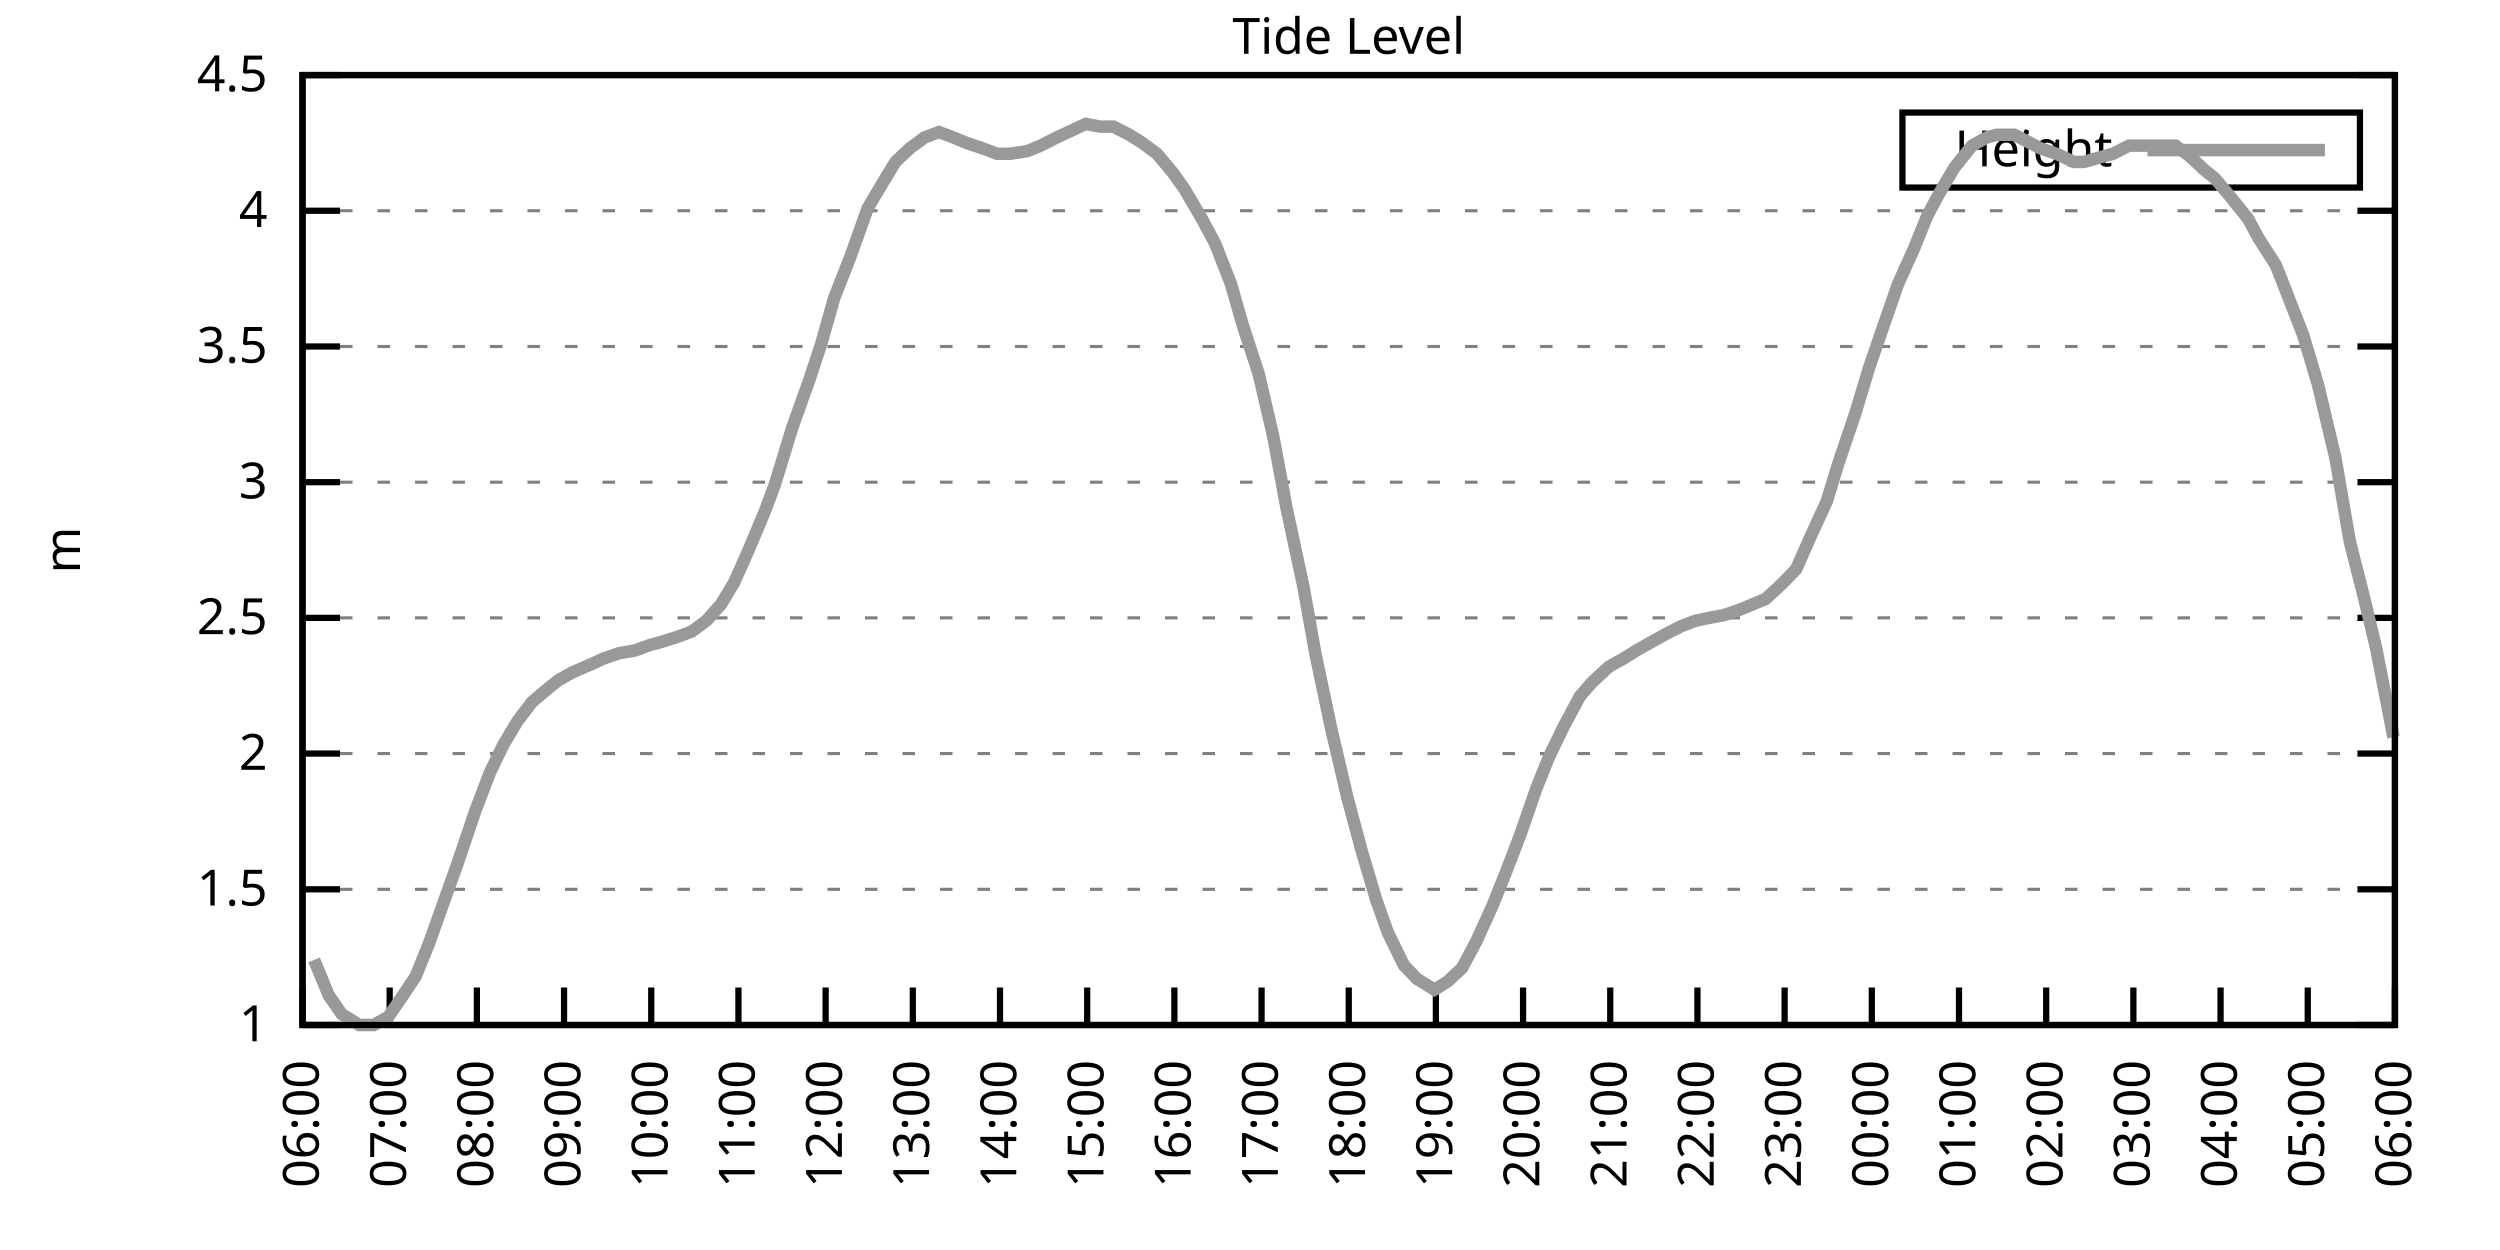
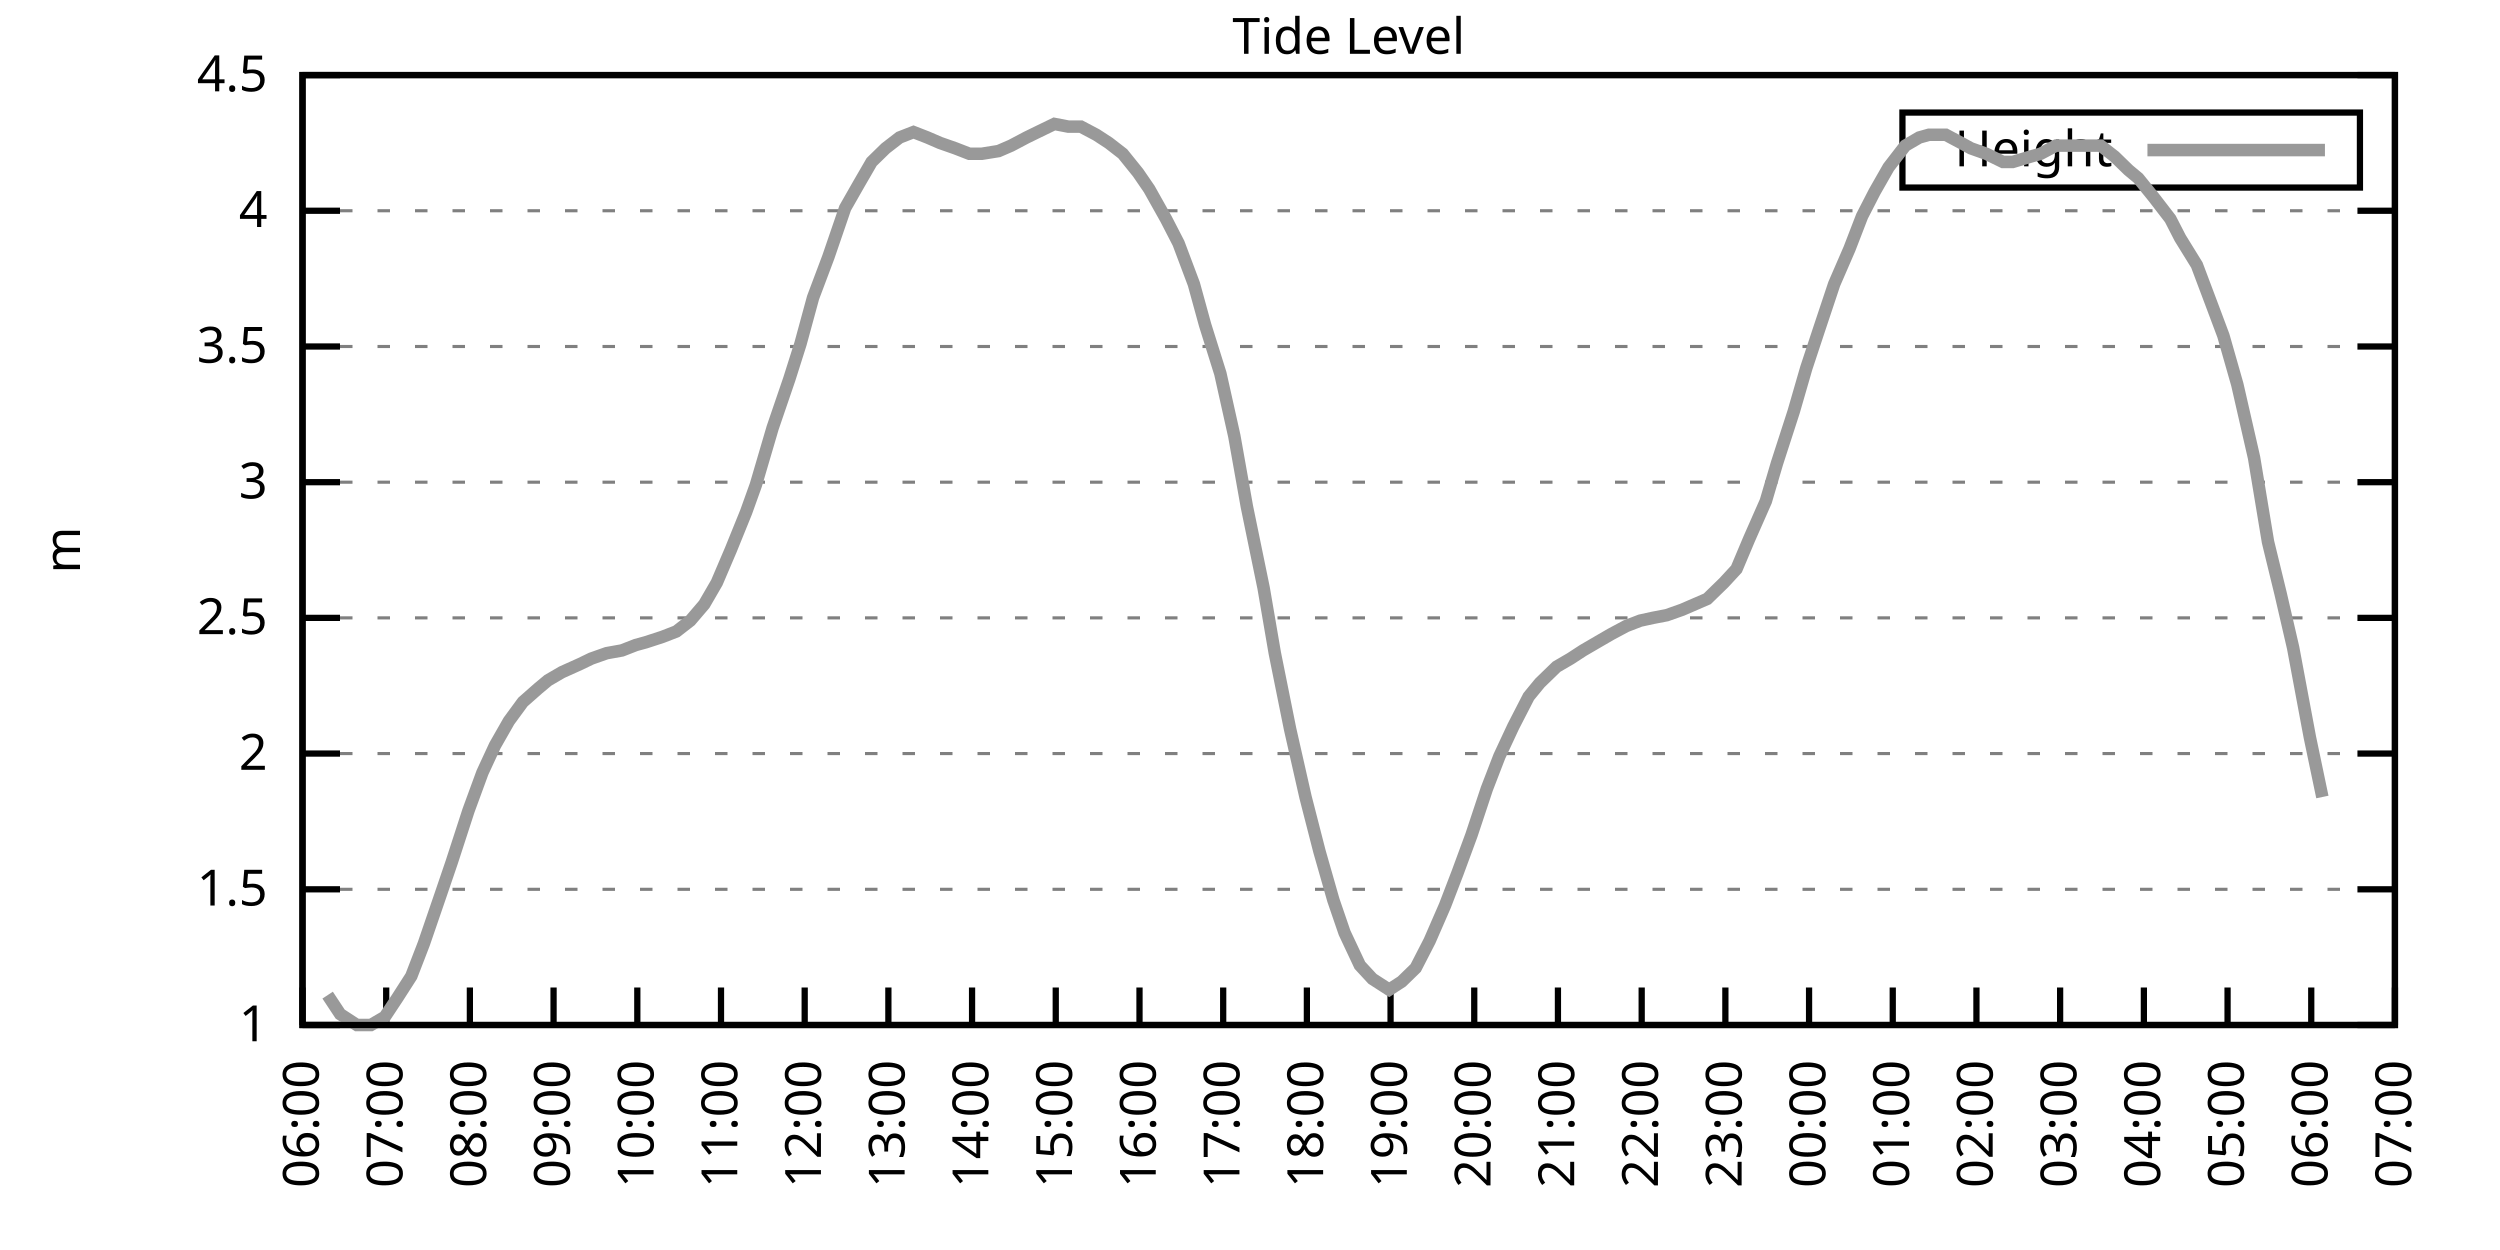
<svg xmlns="http://www.w3.org/2000/svg" xmlns:xlink="http://www.w3.org/1999/xlink" width="400" height="200" viewBox="0 0 400 200">
  <g id="gnuplot_canvas">
    <rect x="0" y="0" width="400" height="200" fill="none" />
    <defs>
      <circle id="gpDot" r="0.5" stroke-width="0.5" stroke="currentColor" />
      <path id="gpPt0" stroke-width="0.333" stroke="currentColor" d="M-1,0 h2 M0,-1 v2" />
      <path id="gpPt1" stroke-width="0.333" stroke="currentColor" d="M-1,-1 L1,1 M1,-1 L-1,1" />
      <path id="gpPt2" stroke-width="0.333" stroke="currentColor" d="M-1,0 L1,0 M0,-1 L0,1 M-1,-1 L1,1 M-1,1 L1,-1" />
      <rect id="gpPt3" stroke-width="0.333" stroke="currentColor" x="-1" y="-1" width="2" height="2" />
      <rect id="gpPt4" stroke-width="0.333" stroke="currentColor" fill="currentColor" x="-1" y="-1" width="2" height="2" />
      <circle id="gpPt5" stroke-width="0.333" stroke="currentColor" cx="0" cy="0" r="1" />
      <use xlink:href="#gpPt5" id="gpPt6" fill="currentColor" stroke="none" />
      <path id="gpPt7" stroke-width="0.333" stroke="currentColor" d="M0,-1.33 L-1.33,0.67 L1.33,0.67 z" />
      <use xlink:href="#gpPt7" id="gpPt8" fill="currentColor" stroke="none" />
      <use xlink:href="#gpPt7" id="gpPt9" stroke="currentColor" transform="rotate(180)" />
      <use xlink:href="#gpPt9" id="gpPt10" fill="currentColor" stroke="none" />
      <use xlink:href="#gpPt3" id="gpPt11" stroke="currentColor" transform="rotate(45)" />
      <use xlink:href="#gpPt11" id="gpPt12" fill="currentColor" stroke="none" />
      <path id="gpPt13" stroke-width="0.333" stroke="currentColor" d="M0,1.330 L1.265,0.411 L0.782,-1.067 L-0.782,-1.076 L-1.265,0.411 z" />
      <use xlink:href="#gpPt13" id="gpPt14" fill="currentColor" stroke="none" />
      <filter id="textbox" filterUnits="objectBoundingBox" x="0" y="0" height="1" width="1">
        <feFlood flood-color="white" flood-opacity="1" result="bgnd" />
        <feComposite in="SourceGraphic" in2="bgnd" operator="atop" />
      </filter>
      <filter id="greybox" filterUnits="objectBoundingBox" x="0" y="0" height="1" width="1">
        <feFlood flood-color="lightgrey" flood-opacity="1" result="grey" />
        <feComposite in="SourceGraphic" in2="grey" operator="atop" />
      </filter>
    </defs>
    <g fill="none" color="white" stroke="currentColor" stroke-width="1.00" stroke-linecap="butt" stroke-linejoin="miter">
</g>
    <g fill="none" color="black" stroke="currentColor" stroke-width="1.00" stroke-linecap="butt" stroke-linejoin="miter">
      <g stroke="none" shape-rendering="crispEdges">
        <polygon fill="rgb(255, 255, 255)" points="48.40,164.00 383.18,164.00 383.18,12.02 48.40,12.02 " />
      </g>
    </g>
    <g fill="none" color="black" stroke="currentColor" stroke-width="1.00" stroke-linecap="butt" stroke-linejoin="miter">
</g>
    <g fill="none" color="black" stroke="black" stroke-width="0.50" stroke-linecap="butt" stroke-linejoin="miter">
</g>
    <g fill="none" color="gray" stroke="currentColor" stroke-width="0.50" stroke-linecap="butt" stroke-linejoin="miter">
      <path stroke="gray" stroke-dasharray="2,4" class="gridline" d="M48.40,164.00 L383.19,164.00  " />
    </g>
    <g fill="none" color="gray" stroke="gray" stroke-width="1.00" stroke-linecap="butt" stroke-linejoin="miter">
</g>
    <g fill="none" color="black" stroke="currentColor" stroke-width="1.00" stroke-linecap="butt" stroke-linejoin="miter">
      <path stroke="black" d="M48.40,164.00 L54.40,164.00 M383.19,164.00 L377.19,164.00  " />
      <g transform="translate(42.80,166.60)" stroke="none" fill="black" font-family="Sans" font-size="8.00" text-anchor="end">
        <text>
          <tspan font-family="Sans"> 1</tspan>
        </text>
      </g>
    </g>
    <g fill="none" color="black" stroke="currentColor" stroke-width="1.00" stroke-linecap="butt" stroke-linejoin="miter">
</g>
    <g fill="none" color="black" stroke="black" stroke-width="0.50" stroke-linecap="butt" stroke-linejoin="miter">
</g>
    <g fill="none" color="gray" stroke="currentColor" stroke-width="0.50" stroke-linecap="butt" stroke-linejoin="miter">
      <path stroke="gray" stroke-dasharray="2,4" class="gridline" d="M48.40,142.29 L383.19,142.29  " />
    </g>
    <g fill="none" color="gray" stroke="gray" stroke-width="1.00" stroke-linecap="butt" stroke-linejoin="miter">
</g>
    <g fill="none" color="black" stroke="currentColor" stroke-width="1.00" stroke-linecap="butt" stroke-linejoin="miter">
      <path stroke="black" d="M48.40,142.29 L54.40,142.29 M383.19,142.29 L377.19,142.29  " />
      <g transform="translate(42.80,144.89)" stroke="none" fill="black" font-family="Sans" font-size="8.00" text-anchor="end">
        <text>
          <tspan font-family="Sans"> 1.5</tspan>
        </text>
      </g>
    </g>
    <g fill="none" color="black" stroke="currentColor" stroke-width="1.00" stroke-linecap="butt" stroke-linejoin="miter">
</g>
    <g fill="none" color="black" stroke="black" stroke-width="0.50" stroke-linecap="butt" stroke-linejoin="miter">
</g>
    <g fill="none" color="gray" stroke="currentColor" stroke-width="0.50" stroke-linecap="butt" stroke-linejoin="miter">
      <path stroke="gray" stroke-dasharray="2,4" class="gridline" d="M48.40,120.57 L383.19,120.57  " />
    </g>
    <g fill="none" color="gray" stroke="gray" stroke-width="1.00" stroke-linecap="butt" stroke-linejoin="miter">
</g>
    <g fill="none" color="black" stroke="currentColor" stroke-width="1.00" stroke-linecap="butt" stroke-linejoin="miter">
      <path stroke="black" d="M48.40,120.57 L54.40,120.57 M383.19,120.57 L377.19,120.57  " />
      <g transform="translate(42.80,123.17)" stroke="none" fill="black" font-family="Sans" font-size="8.00" text-anchor="end">
        <text>
          <tspan font-family="Sans"> 2</tspan>
        </text>
      </g>
    </g>
    <g fill="none" color="black" stroke="currentColor" stroke-width="1.00" stroke-linecap="butt" stroke-linejoin="miter">
</g>
    <g fill="none" color="black" stroke="black" stroke-width="0.50" stroke-linecap="butt" stroke-linejoin="miter">
</g>
    <g fill="none" color="gray" stroke="currentColor" stroke-width="0.50" stroke-linecap="butt" stroke-linejoin="miter">
      <path stroke="gray" stroke-dasharray="2,4" class="gridline" d="M48.40,98.86 L383.19,98.86  " />
    </g>
    <g fill="none" color="gray" stroke="gray" stroke-width="1.00" stroke-linecap="butt" stroke-linejoin="miter">
</g>
    <g fill="none" color="black" stroke="currentColor" stroke-width="1.00" stroke-linecap="butt" stroke-linejoin="miter">
      <path stroke="black" d="M48.40,98.86 L54.40,98.86 M383.19,98.86 L377.19,98.86  " />
      <g transform="translate(42.80,101.46)" stroke="none" fill="black" font-family="Sans" font-size="8.00" text-anchor="end">
        <text>
          <tspan font-family="Sans"> 2.5</tspan>
        </text>
      </g>
    </g>
    <g fill="none" color="black" stroke="currentColor" stroke-width="1.00" stroke-linecap="butt" stroke-linejoin="miter">
</g>
    <g fill="none" color="black" stroke="black" stroke-width="0.50" stroke-linecap="butt" stroke-linejoin="miter">
</g>
    <g fill="none" color="gray" stroke="currentColor" stroke-width="0.50" stroke-linecap="butt" stroke-linejoin="miter">
      <path stroke="gray" stroke-dasharray="2,4" class="gridline" d="M48.40,77.15 L383.19,77.15  " />
    </g>
    <g fill="none" color="gray" stroke="gray" stroke-width="1.00" stroke-linecap="butt" stroke-linejoin="miter">
</g>
    <g fill="none" color="black" stroke="currentColor" stroke-width="1.00" stroke-linecap="butt" stroke-linejoin="miter">
      <path stroke="black" d="M48.40,77.15 L54.40,77.15 M383.19,77.15 L377.19,77.15  " />
      <g transform="translate(42.80,79.75)" stroke="none" fill="black" font-family="Sans" font-size="8.00" text-anchor="end">
        <text>
          <tspan font-family="Sans"> 3</tspan>
        </text>
      </g>
    </g>
    <g fill="none" color="black" stroke="currentColor" stroke-width="1.00" stroke-linecap="butt" stroke-linejoin="miter">
</g>
    <g fill="none" color="black" stroke="black" stroke-width="0.50" stroke-linecap="butt" stroke-linejoin="miter">
</g>
    <g fill="none" color="gray" stroke="currentColor" stroke-width="0.50" stroke-linecap="butt" stroke-linejoin="miter">
      <path stroke="gray" stroke-dasharray="2,4" class="gridline" d="M48.40,55.44 L383.19,55.44  " />
    </g>
    <g fill="none" color="gray" stroke="gray" stroke-width="1.00" stroke-linecap="butt" stroke-linejoin="miter">
</g>
    <g fill="none" color="black" stroke="currentColor" stroke-width="1.00" stroke-linecap="butt" stroke-linejoin="miter">
      <path stroke="black" d="M48.40,55.44 L54.40,55.44 M383.19,55.44 L377.19,55.44  " />
      <g transform="translate(42.80,58.04)" stroke="none" fill="black" font-family="Sans" font-size="8.00" text-anchor="end">
        <text>
          <tspan font-family="Sans"> 3.5</tspan>
        </text>
      </g>
    </g>
    <g fill="none" color="black" stroke="currentColor" stroke-width="1.00" stroke-linecap="butt" stroke-linejoin="miter">
</g>
    <g fill="none" color="black" stroke="black" stroke-width="0.50" stroke-linecap="butt" stroke-linejoin="miter">
</g>
    <g fill="none" color="gray" stroke="currentColor" stroke-width="0.50" stroke-linecap="butt" stroke-linejoin="miter">
      <path stroke="gray" stroke-dasharray="2,4" class="gridline" d="M48.40,33.72 L383.19,33.72  " />
    </g>
    <g fill="none" color="gray" stroke="gray" stroke-width="1.00" stroke-linecap="butt" stroke-linejoin="miter">
</g>
    <g fill="none" color="black" stroke="currentColor" stroke-width="1.00" stroke-linecap="butt" stroke-linejoin="miter">
      <path stroke="black" d="M48.40,33.72 L54.40,33.72 M383.19,33.72 L377.19,33.72  " />
      <g transform="translate(42.80,36.32)" stroke="none" fill="black" font-family="Sans" font-size="8.00" text-anchor="end">
        <text>
          <tspan font-family="Sans"> 4</tspan>
        </text>
      </g>
    </g>
    <g fill="none" color="black" stroke="currentColor" stroke-width="1.00" stroke-linecap="butt" stroke-linejoin="miter">
</g>
    <g fill="none" color="black" stroke="black" stroke-width="0.50" stroke-linecap="butt" stroke-linejoin="miter">
</g>
    <g fill="none" color="gray" stroke="currentColor" stroke-width="0.50" stroke-linecap="butt" stroke-linejoin="miter">
      <path stroke="gray" stroke-dasharray="2,4" class="gridline" d="M48.40,12.01 L383.19,12.01  " />
    </g>
    <g fill="none" color="gray" stroke="gray" stroke-width="1.00" stroke-linecap="butt" stroke-linejoin="miter">
</g>
    <g fill="none" color="black" stroke="currentColor" stroke-width="1.00" stroke-linecap="butt" stroke-linejoin="miter">
      <path stroke="black" d="M48.40,12.01 L54.40,12.01 M383.19,12.01 L377.19,12.01  " />
      <g transform="translate(42.80,14.61)" stroke="none" fill="black" font-family="Sans" font-size="8.00" text-anchor="end">
        <text>
          <tspan font-family="Sans"> 4.5</tspan>
        </text>
      </g>
    </g>
    <g fill="none" color="black" stroke="currentColor" stroke-width="1.00" stroke-linecap="butt" stroke-linejoin="miter">
      <path stroke="black" d="M48.40,164.00 L48.40,158.00  " />
      <g transform="translate(51.00,169.60) rotate(270.00)" stroke="none" fill="black" font-family="Sans" font-size="8.00" text-anchor="end">
        <text>
          <tspan font-family="Sans">06:00</tspan>
        </text>
      </g>
    </g>
    <g fill="none" color="black" stroke="currentColor" stroke-width="1.00" stroke-linecap="butt" stroke-linejoin="miter">
-       <path stroke="black" d="M62.35,164.00 L62.35,158.00  " />
-       <g transform="translate(64.95,169.60) rotate(270.00)" stroke="none" fill="black" font-family="Sans" font-size="8.00" text-anchor="end">
+       <path stroke="black" d="M61.79,164.00 L61.79,158.00  " />
+       <g transform="translate(64.39,169.60) rotate(270.00)" stroke="none" fill="black" font-family="Sans" font-size="8.00" text-anchor="end">
        <text>
          <tspan font-family="Sans">07:00</tspan>
        </text>
      </g>
    </g>
    <g fill="none" color="black" stroke="currentColor" stroke-width="1.00" stroke-linecap="butt" stroke-linejoin="miter">
-       <path stroke="black" d="M76.30,164.00 L76.30,158.00  " />
-       <g transform="translate(78.90,169.60) rotate(270.00)" stroke="none" fill="black" font-family="Sans" font-size="8.00" text-anchor="end">
+       <path stroke="black" d="M75.18,164.00 L75.18,158.00  " />
+       <g transform="translate(77.78,169.60) rotate(270.00)" stroke="none" fill="black" font-family="Sans" font-size="8.00" text-anchor="end">
        <text>
          <tspan font-family="Sans">08:00</tspan>
        </text>
      </g>
    </g>
    <g fill="none" color="black" stroke="currentColor" stroke-width="1.00" stroke-linecap="butt" stroke-linejoin="miter">
-       <path stroke="black" d="M90.25,164.00 L90.25,158.00  " />
-       <g transform="translate(92.85,169.60) rotate(270.00)" stroke="none" fill="black" font-family="Sans" font-size="8.00" text-anchor="end">
+       <path stroke="black" d="M88.57,164.00 L88.57,158.00  " />
+       <g transform="translate(91.17,169.60) rotate(270.00)" stroke="none" fill="black" font-family="Sans" font-size="8.00" text-anchor="end">
        <text>
          <tspan font-family="Sans">09:00</tspan>
        </text>
      </g>
    </g>
    <g fill="none" color="black" stroke="currentColor" stroke-width="1.00" stroke-linecap="butt" stroke-linejoin="miter">
-       <path stroke="black" d="M104.20,164.00 L104.20,158.00  " />
-       <g transform="translate(106.80,169.60) rotate(270.00)" stroke="none" fill="black" font-family="Sans" font-size="8.00" text-anchor="end">
+       <path stroke="black" d="M101.97,164.00 L101.97,158.00  " />
+       <g transform="translate(104.57,169.60) rotate(270.00)" stroke="none" fill="black" font-family="Sans" font-size="8.00" text-anchor="end">
        <text>
          <tspan font-family="Sans">10:00</tspan>
        </text>
      </g>
    </g>
    <g fill="none" color="black" stroke="currentColor" stroke-width="1.00" stroke-linecap="butt" stroke-linejoin="miter">
-       <path stroke="black" d="M118.15,164.00 L118.15,158.00  " />
-       <g transform="translate(120.75,169.60) rotate(270.00)" stroke="none" fill="black" font-family="Sans" font-size="8.00" text-anchor="end">
+       <path stroke="black" d="M115.36,164.00 L115.36,158.00  " />
+       <g transform="translate(117.96,169.60) rotate(270.00)" stroke="none" fill="black" font-family="Sans" font-size="8.00" text-anchor="end">
        <text>
          <tspan font-family="Sans">11:00</tspan>
        </text>
      </g>
    </g>
    <g fill="none" color="black" stroke="currentColor" stroke-width="1.00" stroke-linecap="butt" stroke-linejoin="miter">
-       <path stroke="black" d="M132.10,164.00 L132.10,158.00  " />
-       <g transform="translate(134.70,169.60) rotate(270.00)" stroke="none" fill="black" font-family="Sans" font-size="8.00" text-anchor="end">
+       <path stroke="black" d="M128.75,164.00 L128.75,158.00  " />
+       <g transform="translate(131.35,169.60) rotate(270.00)" stroke="none" fill="black" font-family="Sans" font-size="8.00" text-anchor="end">
        <text>
          <tspan font-family="Sans">12:00</tspan>
        </text>
      </g>
    </g>
    <g fill="none" color="black" stroke="currentColor" stroke-width="1.00" stroke-linecap="butt" stroke-linejoin="miter">
-       <path stroke="black" d="M146.05,164.00 L146.05,158.00  " />
-       <g transform="translate(148.65,169.60) rotate(270.00)" stroke="none" fill="black" font-family="Sans" font-size="8.00" text-anchor="end">
+       <path stroke="black" d="M142.14,164.00 L142.14,158.00  " />
+       <g transform="translate(144.74,169.60) rotate(270.00)" stroke="none" fill="black" font-family="Sans" font-size="8.00" text-anchor="end">
        <text>
          <tspan font-family="Sans">13:00</tspan>
        </text>
      </g>
    </g>
    <g fill="none" color="black" stroke="currentColor" stroke-width="1.00" stroke-linecap="butt" stroke-linejoin="miter">
-       <path stroke="black" d="M160.00,164.00 L160.00,158.00  " />
-       <g transform="translate(162.60,169.60) rotate(270.00)" stroke="none" fill="black" font-family="Sans" font-size="8.00" text-anchor="end">
+       <path stroke="black" d="M155.53,164.00 L155.53,158.00  " />
+       <g transform="translate(158.13,169.60) rotate(270.00)" stroke="none" fill="black" font-family="Sans" font-size="8.00" text-anchor="end">
        <text>
          <tspan font-family="Sans">14:00</tspan>
        </text>
      </g>
    </g>
    <g fill="none" color="black" stroke="currentColor" stroke-width="1.00" stroke-linecap="butt" stroke-linejoin="miter">
-       <path stroke="black" d="M173.95,164.00 L173.95,158.00  " />
-       <g transform="translate(176.55,169.60) rotate(270.00)" stroke="none" fill="black" font-family="Sans" font-size="8.00" text-anchor="end">
+       <path stroke="black" d="M168.92,164.00 L168.92,158.00  " />
+       <g transform="translate(171.52,169.60) rotate(270.00)" stroke="none" fill="black" font-family="Sans" font-size="8.00" text-anchor="end">
        <text>
          <tspan font-family="Sans">15:00</tspan>
        </text>
      </g>
    </g>
    <g fill="none" color="black" stroke="currentColor" stroke-width="1.00" stroke-linecap="butt" stroke-linejoin="miter">
-       <path stroke="black" d="M187.90,164.00 L187.90,158.00  " />
-       <g transform="translate(190.50,169.60) rotate(270.00)" stroke="none" fill="black" font-family="Sans" font-size="8.00" text-anchor="end">
+       <path stroke="black" d="M182.32,164.00 L182.32,158.00  " />
+       <g transform="translate(184.92,169.60) rotate(270.00)" stroke="none" fill="black" font-family="Sans" font-size="8.00" text-anchor="end">
        <text>
          <tspan font-family="Sans">16:00</tspan>
        </text>
      </g>
    </g>
    <g fill="none" color="black" stroke="currentColor" stroke-width="1.00" stroke-linecap="butt" stroke-linejoin="miter">
-       <path stroke="black" d="M201.85,164.00 L201.85,158.00  " />
-       <g transform="translate(204.45,169.60) rotate(270.00)" stroke="none" fill="black" font-family="Sans" font-size="8.00" text-anchor="end">
+       <path stroke="black" d="M195.71,164.00 L195.71,158.00  " />
+       <g transform="translate(198.31,169.60) rotate(270.00)" stroke="none" fill="black" font-family="Sans" font-size="8.00" text-anchor="end">
        <text>
          <tspan font-family="Sans">17:00</tspan>
        </text>
      </g>
    </g>
    <g fill="none" color="black" stroke="currentColor" stroke-width="1.00" stroke-linecap="butt" stroke-linejoin="miter">
-       <path stroke="black" d="M215.80,164.00 L215.80,158.00  " />
-       <g transform="translate(218.40,169.60) rotate(270.00)" stroke="none" fill="black" font-family="Sans" font-size="8.00" text-anchor="end">
+       <path stroke="black" d="M209.10,164.00 L209.10,158.00  " />
+       <g transform="translate(211.70,169.60) rotate(270.00)" stroke="none" fill="black" font-family="Sans" font-size="8.00" text-anchor="end">
        <text>
          <tspan font-family="Sans">18:00</tspan>
        </text>
      </g>
    </g>
    <g fill="none" color="black" stroke="currentColor" stroke-width="1.00" stroke-linecap="butt" stroke-linejoin="miter">
-       <path stroke="black" d="M229.74,164.00 L229.74,158.00  " />
-       <g transform="translate(232.34,169.60) rotate(270.00)" stroke="none" fill="black" font-family="Sans" font-size="8.00" text-anchor="end">
+       <path stroke="black" d="M222.49,164.00 L222.49,158.00  " />
+       <g transform="translate(225.09,169.60) rotate(270.00)" stroke="none" fill="black" font-family="Sans" font-size="8.00" text-anchor="end">
        <text>
          <tspan font-family="Sans">19:00</tspan>
        </text>
      </g>
    </g>
    <g fill="none" color="black" stroke="currentColor" stroke-width="1.00" stroke-linecap="butt" stroke-linejoin="miter">
-       <path stroke="black" d="M243.69,164.00 L243.69,158.00  " />
-       <g transform="translate(246.29,169.60) rotate(270.00)" stroke="none" fill="black" font-family="Sans" font-size="8.00" text-anchor="end">
+       <path stroke="black" d="M235.88,164.00 L235.88,158.00  " />
+       <g transform="translate(238.48,169.60) rotate(270.00)" stroke="none" fill="black" font-family="Sans" font-size="8.00" text-anchor="end">
        <text>
          <tspan font-family="Sans">20:00</tspan>
        </text>
      </g>
    </g>
    <g fill="none" color="black" stroke="currentColor" stroke-width="1.00" stroke-linecap="butt" stroke-linejoin="miter">
-       <path stroke="black" d="M257.64,164.00 L257.64,158.00  " />
-       <g transform="translate(260.24,169.60) rotate(270.00)" stroke="none" fill="black" font-family="Sans" font-size="8.00" text-anchor="end">
+       <path stroke="black" d="M249.27,164.00 L249.27,158.00  " />
+       <g transform="translate(251.87,169.60) rotate(270.00)" stroke="none" fill="black" font-family="Sans" font-size="8.00" text-anchor="end">
        <text>
          <tspan font-family="Sans">21:00</tspan>
        </text>
      </g>
    </g>
    <g fill="none" color="black" stroke="currentColor" stroke-width="1.00" stroke-linecap="butt" stroke-linejoin="miter">
-       <path stroke="black" d="M271.59,164.00 L271.59,158.00  " />
-       <g transform="translate(274.19,169.60) rotate(270.00)" stroke="none" fill="black" font-family="Sans" font-size="8.00" text-anchor="end">
+       <path stroke="black" d="M262.67,164.00 L262.67,158.00  " />
+       <g transform="translate(265.27,169.60) rotate(270.00)" stroke="none" fill="black" font-family="Sans" font-size="8.00" text-anchor="end">
        <text>
          <tspan font-family="Sans">22:00</tspan>
        </text>
      </g>
    </g>
    <g fill="none" color="black" stroke="currentColor" stroke-width="1.00" stroke-linecap="butt" stroke-linejoin="miter">
-       <path stroke="black" d="M285.54,164.00 L285.54,158.00  " />
-       <g transform="translate(288.14,169.60) rotate(270.00)" stroke="none" fill="black" font-family="Sans" font-size="8.00" text-anchor="end">
+       <path stroke="black" d="M276.06,164.00 L276.06,158.00  " />
+       <g transform="translate(278.66,169.60) rotate(270.00)" stroke="none" fill="black" font-family="Sans" font-size="8.00" text-anchor="end">
        <text>
          <tspan font-family="Sans">23:00</tspan>
        </text>
      </g>
    </g>
    <g fill="none" color="black" stroke="currentColor" stroke-width="1.00" stroke-linecap="butt" stroke-linejoin="miter">
-       <path stroke="black" d="M299.49,164.00 L299.49,158.00  " />
-       <g transform="translate(302.09,169.60) rotate(270.00)" stroke="none" fill="black" font-family="Sans" font-size="8.00" text-anchor="end">
+       <path stroke="black" d="M289.45,164.00 L289.45,158.00  " />
+       <g transform="translate(292.05,169.60) rotate(270.00)" stroke="none" fill="black" font-family="Sans" font-size="8.00" text-anchor="end">
        <text>
          <tspan font-family="Sans">00:00</tspan>
        </text>
      </g>
    </g>
    <g fill="none" color="black" stroke="currentColor" stroke-width="1.00" stroke-linecap="butt" stroke-linejoin="miter">
-       <path stroke="black" d="M313.44,164.00 L313.44,158.00  " />
-       <g transform="translate(316.04,169.60) rotate(270.00)" stroke="none" fill="black" font-family="Sans" font-size="8.00" text-anchor="end">
+       <path stroke="black" d="M302.84,164.00 L302.84,158.00  " />
+       <g transform="translate(305.44,169.60) rotate(270.00)" stroke="none" fill="black" font-family="Sans" font-size="8.00" text-anchor="end">
        <text>
          <tspan font-family="Sans">01:00</tspan>
        </text>
      </g>
    </g>
    <g fill="none" color="black" stroke="currentColor" stroke-width="1.00" stroke-linecap="butt" stroke-linejoin="miter">
-       <path stroke="black" d="M327.39,164.00 L327.39,158.00  " />
-       <g transform="translate(329.99,169.60) rotate(270.00)" stroke="none" fill="black" font-family="Sans" font-size="8.00" text-anchor="end">
+       <path stroke="black" d="M316.23,164.00 L316.23,158.00  " />
+       <g transform="translate(318.83,169.60) rotate(270.00)" stroke="none" fill="black" font-family="Sans" font-size="8.00" text-anchor="end">
        <text>
          <tspan font-family="Sans">02:00</tspan>
        </text>
      </g>
    </g>
    <g fill="none" color="black" stroke="currentColor" stroke-width="1.00" stroke-linecap="butt" stroke-linejoin="miter">
-       <path stroke="black" d="M341.34,164.00 L341.34,158.00  " />
-       <g transform="translate(343.94,169.60) rotate(270.00)" stroke="none" fill="black" font-family="Sans" font-size="8.00" text-anchor="end">
+       <path stroke="black" d="M329.62,164.00 L329.62,158.00  " />
+       <g transform="translate(332.22,169.60) rotate(270.00)" stroke="none" fill="black" font-family="Sans" font-size="8.00" text-anchor="end">
        <text>
          <tspan font-family="Sans">03:00</tspan>
        </text>
      </g>
    </g>
    <g fill="none" color="black" stroke="currentColor" stroke-width="1.00" stroke-linecap="butt" stroke-linejoin="miter">
-       <path stroke="black" d="M355.29,164.00 L355.29,158.00  " />
-       <g transform="translate(357.89,169.60) rotate(270.00)" stroke="none" fill="black" font-family="Sans" font-size="8.00" text-anchor="end">
+       <path stroke="black" d="M343.02,164.00 L343.02,158.00  " />
+       <g transform="translate(345.62,169.60) rotate(270.00)" stroke="none" fill="black" font-family="Sans" font-size="8.00" text-anchor="end">
        <text>
          <tspan font-family="Sans">04:00</tspan>
        </text>
      </g>
    </g>
    <g fill="none" color="black" stroke="currentColor" stroke-width="1.00" stroke-linecap="butt" stroke-linejoin="miter">
-       <path stroke="black" d="M369.24,164.00 L369.24,158.00  " />
-       <g transform="translate(371.84,169.60) rotate(270.00)" stroke="none" fill="black" font-family="Sans" font-size="8.00" text-anchor="end">
+       <path stroke="black" d="M356.41,164.00 L356.41,158.00  " />
+       <g transform="translate(359.01,169.60) rotate(270.00)" stroke="none" fill="black" font-family="Sans" font-size="8.00" text-anchor="end">
        <text>
          <tspan font-family="Sans">05:00</tspan>
+         </text>
+       </g>
+     </g>
+     <g fill="none" color="black" stroke="currentColor" stroke-width="1.00" stroke-linecap="butt" stroke-linejoin="miter">
+       <path stroke="black" d="M369.80,164.00 L369.80,158.00  " />
+       <g transform="translate(372.40,169.60) rotate(270.00)" stroke="none" fill="black" font-family="Sans" font-size="8.00" text-anchor="end">
+         <text>
+           <tspan font-family="Sans">06:00</tspan>
        </text>
      </g>
    </g>
    <g fill="none" color="black" stroke="currentColor" stroke-width="1.00" stroke-linecap="butt" stroke-linejoin="miter">
      <path stroke="black" d="M383.19,164.00 L383.19,158.00  " />
      <g transform="translate(385.79,169.60) rotate(270.00)" stroke="none" fill="black" font-family="Sans" font-size="8.00" text-anchor="end">
        <text>
-           <tspan font-family="Sans">06:00</tspan>
+           <tspan font-family="Sans">07:00</tspan>
        </text>
      </g>
    </g>
    <g fill="none" color="black" stroke="currentColor" stroke-width="1.00" stroke-linecap="butt" stroke-linejoin="miter">
</g>
    <g fill="none" color="black" stroke="currentColor" stroke-width="1.00" stroke-linecap="butt" stroke-linejoin="miter">
      <path stroke="black" d="M48.40,12.01 L48.40,164.00 L383.19,164.00 L383.19,12.01 L48.40,12.01 Z  " />
    </g>
    <g fill="none" color="black" stroke="currentColor" stroke-width="1.00" stroke-linecap="butt" stroke-linejoin="miter">
</g>
    <g fill="none" color="black" stroke="currentColor" stroke-width="1.00" stroke-linecap="butt" stroke-linejoin="miter">
      <path stroke="black" d="M304.39,30.01 L304.39,18.01 L377.59,18.01 L377.59,30.01 L304.39,30.01 Z  " />
    </g>
    <g id="Tide_level_plot_1">
      <g fill="none" color="white" stroke="black" stroke-width="2.00" stroke-linecap="butt" stroke-linejoin="miter">
</g>
      <g fill="none" color="black" stroke="currentColor" stroke-width="2.00" stroke-linecap="butt" stroke-linejoin="miter">
        <g transform="translate(337.99,26.61)" stroke="none" fill="black" font-family="Sans" font-size="8.00" text-anchor="end">
          <text>
            <tspan font-family="Sans">Height</tspan>
          </text>
        </g>
      </g>
      <g fill="none" color="black" stroke="currentColor" stroke-width="2.00" stroke-linecap="butt" stroke-linejoin="miter">
-         <path stroke="rgb(153, 153, 153)" d="M343.59,24.01 L371.99,24.01 M50.26,153.58 L52.58,159.22 L54.68,162.26 L57.47,164.00 L59.79,164.00 L62.12,162.70   L64.21,159.66 L66.53,156.18 L68.63,150.97 L71.42,143.16 L73.28,137.94 L76.07,129.69 L78.39,123.61 L80.48,119.27   L82.81,115.36 L85.13,112.32 L87.69,110.15 L89.32,108.85 L91.64,107.55 L94.67,106.24 L96.53,105.38 L99.08,104.51   L101.64,104.07 L103.97,103.20 L105.59,102.77 L108.38,101.90 L110.71,101.03 L113.03,99.30 L115.36,96.69 L117.45,93.22   L119.78,88.00 L122.33,81.93 L123.96,77.58 L126.75,68.46 L129.54,60.65 L131.40,55.00 L133.49,47.62 L136.05,41.11   L138.84,33.29 L141.16,29.38 L143.26,25.91 L145.58,23.73 L147.91,22.00 L150.23,21.13 L152.56,22.00 L154.65,22.87   L157.21,23.73 L159.53,24.60 L161.62,24.60 L164.41,24.17 L166.51,23.30 L169.06,22.00 L170.92,21.13 L173.71,19.83   L176.04,20.26 L178.13,20.26 L180.69,21.56 L182.78,22.87 L185.11,24.60 L187.66,27.64 L189.52,30.25 L192.31,35.03   L194.41,38.93 L196.96,45.45 L198.82,51.96 L201.38,59.78 L203.71,69.77 L205.80,81.06 L208.59,94.08 L210.45,104.51   L213.01,116.67 L215.56,127.52 L217.89,136.21 L220.21,144.02 L222.07,149.24 L224.63,154.45 L226.72,156.62 L229.51,158.35   L231.60,157.05 L233.93,154.88 L236.25,150.54 L238.81,144.89 L240.90,139.68 L243.23,133.60 L245.79,126.22 L247.88,121.01   L250.20,116.23 L252.76,111.45 L254.62,109.28 L257.41,106.68 L259.74,105.38 L261.83,104.07 L264.15,102.77 L266.48,101.47   L269.04,100.16 L271.36,99.30 L273.45,98.86 L275.78,98.43 L278.34,97.56 L280.43,96.69 L282.52,95.82 L285.31,93.22   L287.40,91.04 L289.50,86.27 L292.29,80.19 L294.15,74.11 L296.94,65.86 L299.03,58.91 L301.12,52.83 L303.68,45.45   L306.23,39.80 L308.33,34.59 L310.42,30.68 L312.74,26.77 L315.53,23.30 L317.86,22.00 L319.49,21.56 L322.28,21.56   L324.83,22.87 L326.46,23.73 L329.02,24.60 L331.81,25.91 L333.44,25.91 L336.46,25.04 L338.09,24.60 L340.64,23.30   L343.43,23.30 L345.06,23.30 L348.08,23.30 L350.41,25.04 L352.73,27.21 L354.36,28.51 L356.92,31.55 L359.71,35.03   L361.34,38.07 L364.13,42.41 L366.68,48.92 L368.54,53.70 L370.87,61.52 L373.66,73.24 L375.98,86.70 L378.08,94.95   L380.17,103.64 L382.96,117.97  " />
+         <path stroke="rgb(153, 153, 153)" d="M343.59,24.01 L371.99,24.01 M52.42,159.22 L54.43,162.26 L57.10,164.00 L59.34,164.00 L61.57,162.70 L63.58,159.66   L65.81,156.18 L67.82,150.97 L70.50,143.16 L72.28,137.94 L74.96,129.69 L77.19,123.61 L79.20,119.27 L81.43,115.36   L83.66,112.32 L86.12,110.15 L87.68,108.85 L89.91,107.55 L92.82,106.24 L94.60,105.38 L97.06,104.51 L99.51,104.07   L101.74,103.20 L103.31,102.77 L105.98,101.90 L108.22,101.03 L110.45,99.30 L112.68,96.69 L114.69,93.22 L116.92,88.00   L119.38,81.93 L120.94,77.58 L123.62,68.46 L126.29,60.65 L128.08,55.00 L130.09,47.62 L132.54,41.11 L135.22,33.29   L137.45,29.38 L139.46,25.91 L141.69,23.73 L143.93,22.00 L146.16,21.13 L148.39,22.00 L150.40,22.87 L152.85,23.73   L155.09,24.60 L157.10,24.60 L159.77,24.17 L161.78,23.30 L164.24,22.00 L166.02,21.13 L168.70,19.83 L170.93,20.26   L172.94,20.26 L175.40,21.56 L177.41,22.87 L179.64,24.60 L182.09,27.64 L183.88,30.25 L186.56,35.03 L188.57,38.93   L191.02,45.45 L192.81,51.96 L195.26,59.78 L197.49,69.77 L199.50,81.06 L202.18,94.08 L203.97,104.51 L206.42,116.67   L208.88,127.52 L211.11,136.21 L213.34,144.02 L215.13,149.24 L217.58,154.45 L219.59,156.62 L222.27,158.35 L224.28,157.05   L226.51,154.88 L228.74,150.54 L231.20,144.89 L233.20,139.68 L235.44,133.60 L237.89,126.22 L239.90,121.01 L242.13,116.23   L244.59,111.45 L246.37,109.28 L249.05,106.68 L251.28,105.38 L253.29,104.07 L255.52,102.77 L257.76,101.47 L260.21,100.16   L262.44,99.30 L264.45,98.86 L266.68,98.43 L269.14,97.56 L271.15,96.69 L273.16,95.82 L275.83,93.22 L277.84,91.04   L279.85,86.27 L282.53,80.19 L284.32,74.11 L286.99,65.86 L289.00,58.91 L291.01,52.83 L293.47,45.45 L295.92,39.80   L297.93,34.59 L299.94,30.68 L302.17,26.77 L304.85,23.30 L307.08,22.00 L308.64,21.56 L311.32,21.56 L313.78,22.87   L315.34,23.73 L317.79,24.60 L320.47,25.91 L322.04,25.91 L324.94,25.04 L326.50,24.60 L328.95,23.30 L331.63,23.30   L333.19,23.30 L336.10,23.30 L338.33,25.04 L340.56,27.21 L342.12,28.51 L344.58,31.55 L347.26,35.03 L348.82,38.07   L351.50,42.41 L353.95,48.92 L355.74,53.70 L357.97,61.52 L360.65,73.24 L362.88,86.70 L364.89,94.95 L366.90,103.64   L369.58,117.97 L371.58,127.52  " />
      </g>
    </g>
    <g fill="none" color="black" stroke="currentColor" stroke-width="2.00" stroke-linecap="butt" stroke-linejoin="miter">
</g>
    <g fill="none" color="black" stroke="black" stroke-width="1.00" stroke-linecap="butt" stroke-linejoin="miter">
</g>
    <g fill="none" color="black" stroke="currentColor" stroke-width="1.00" stroke-linecap="butt" stroke-linejoin="miter">
      <path stroke="black" d="M48.40,12.01 L48.40,164.00 L383.19,164.00 L383.19,12.01 L48.40,12.01 Z  " />
      <g transform="translate(12.80,88.01) rotate(270.00)" stroke="none" fill="black" font-family="Sans" font-size="8.00" text-anchor="middle">
        <text>
          <tspan font-family="Sans">m</tspan>
        </text>
      </g>
    </g>
    <g fill="none" color="black" stroke="currentColor" stroke-width="1.00" stroke-linecap="butt" stroke-linejoin="miter">
</g>
    <g fill="none" color="black" stroke="currentColor" stroke-width="1.00" stroke-linecap="butt" stroke-linejoin="miter">
      <g transform="translate(215.79,8.61)" stroke="none" fill="black" font-family="Sans" font-size="8.00" text-anchor="middle">
        <text>
          <tspan font-family="Sans">Tide Level</tspan>
        </text>
      </g>
    </g>
    <g fill="none" color="black" stroke="currentColor" stroke-width="1.00" stroke-linecap="butt" stroke-linejoin="miter">
</g>
  </g>
</svg>
